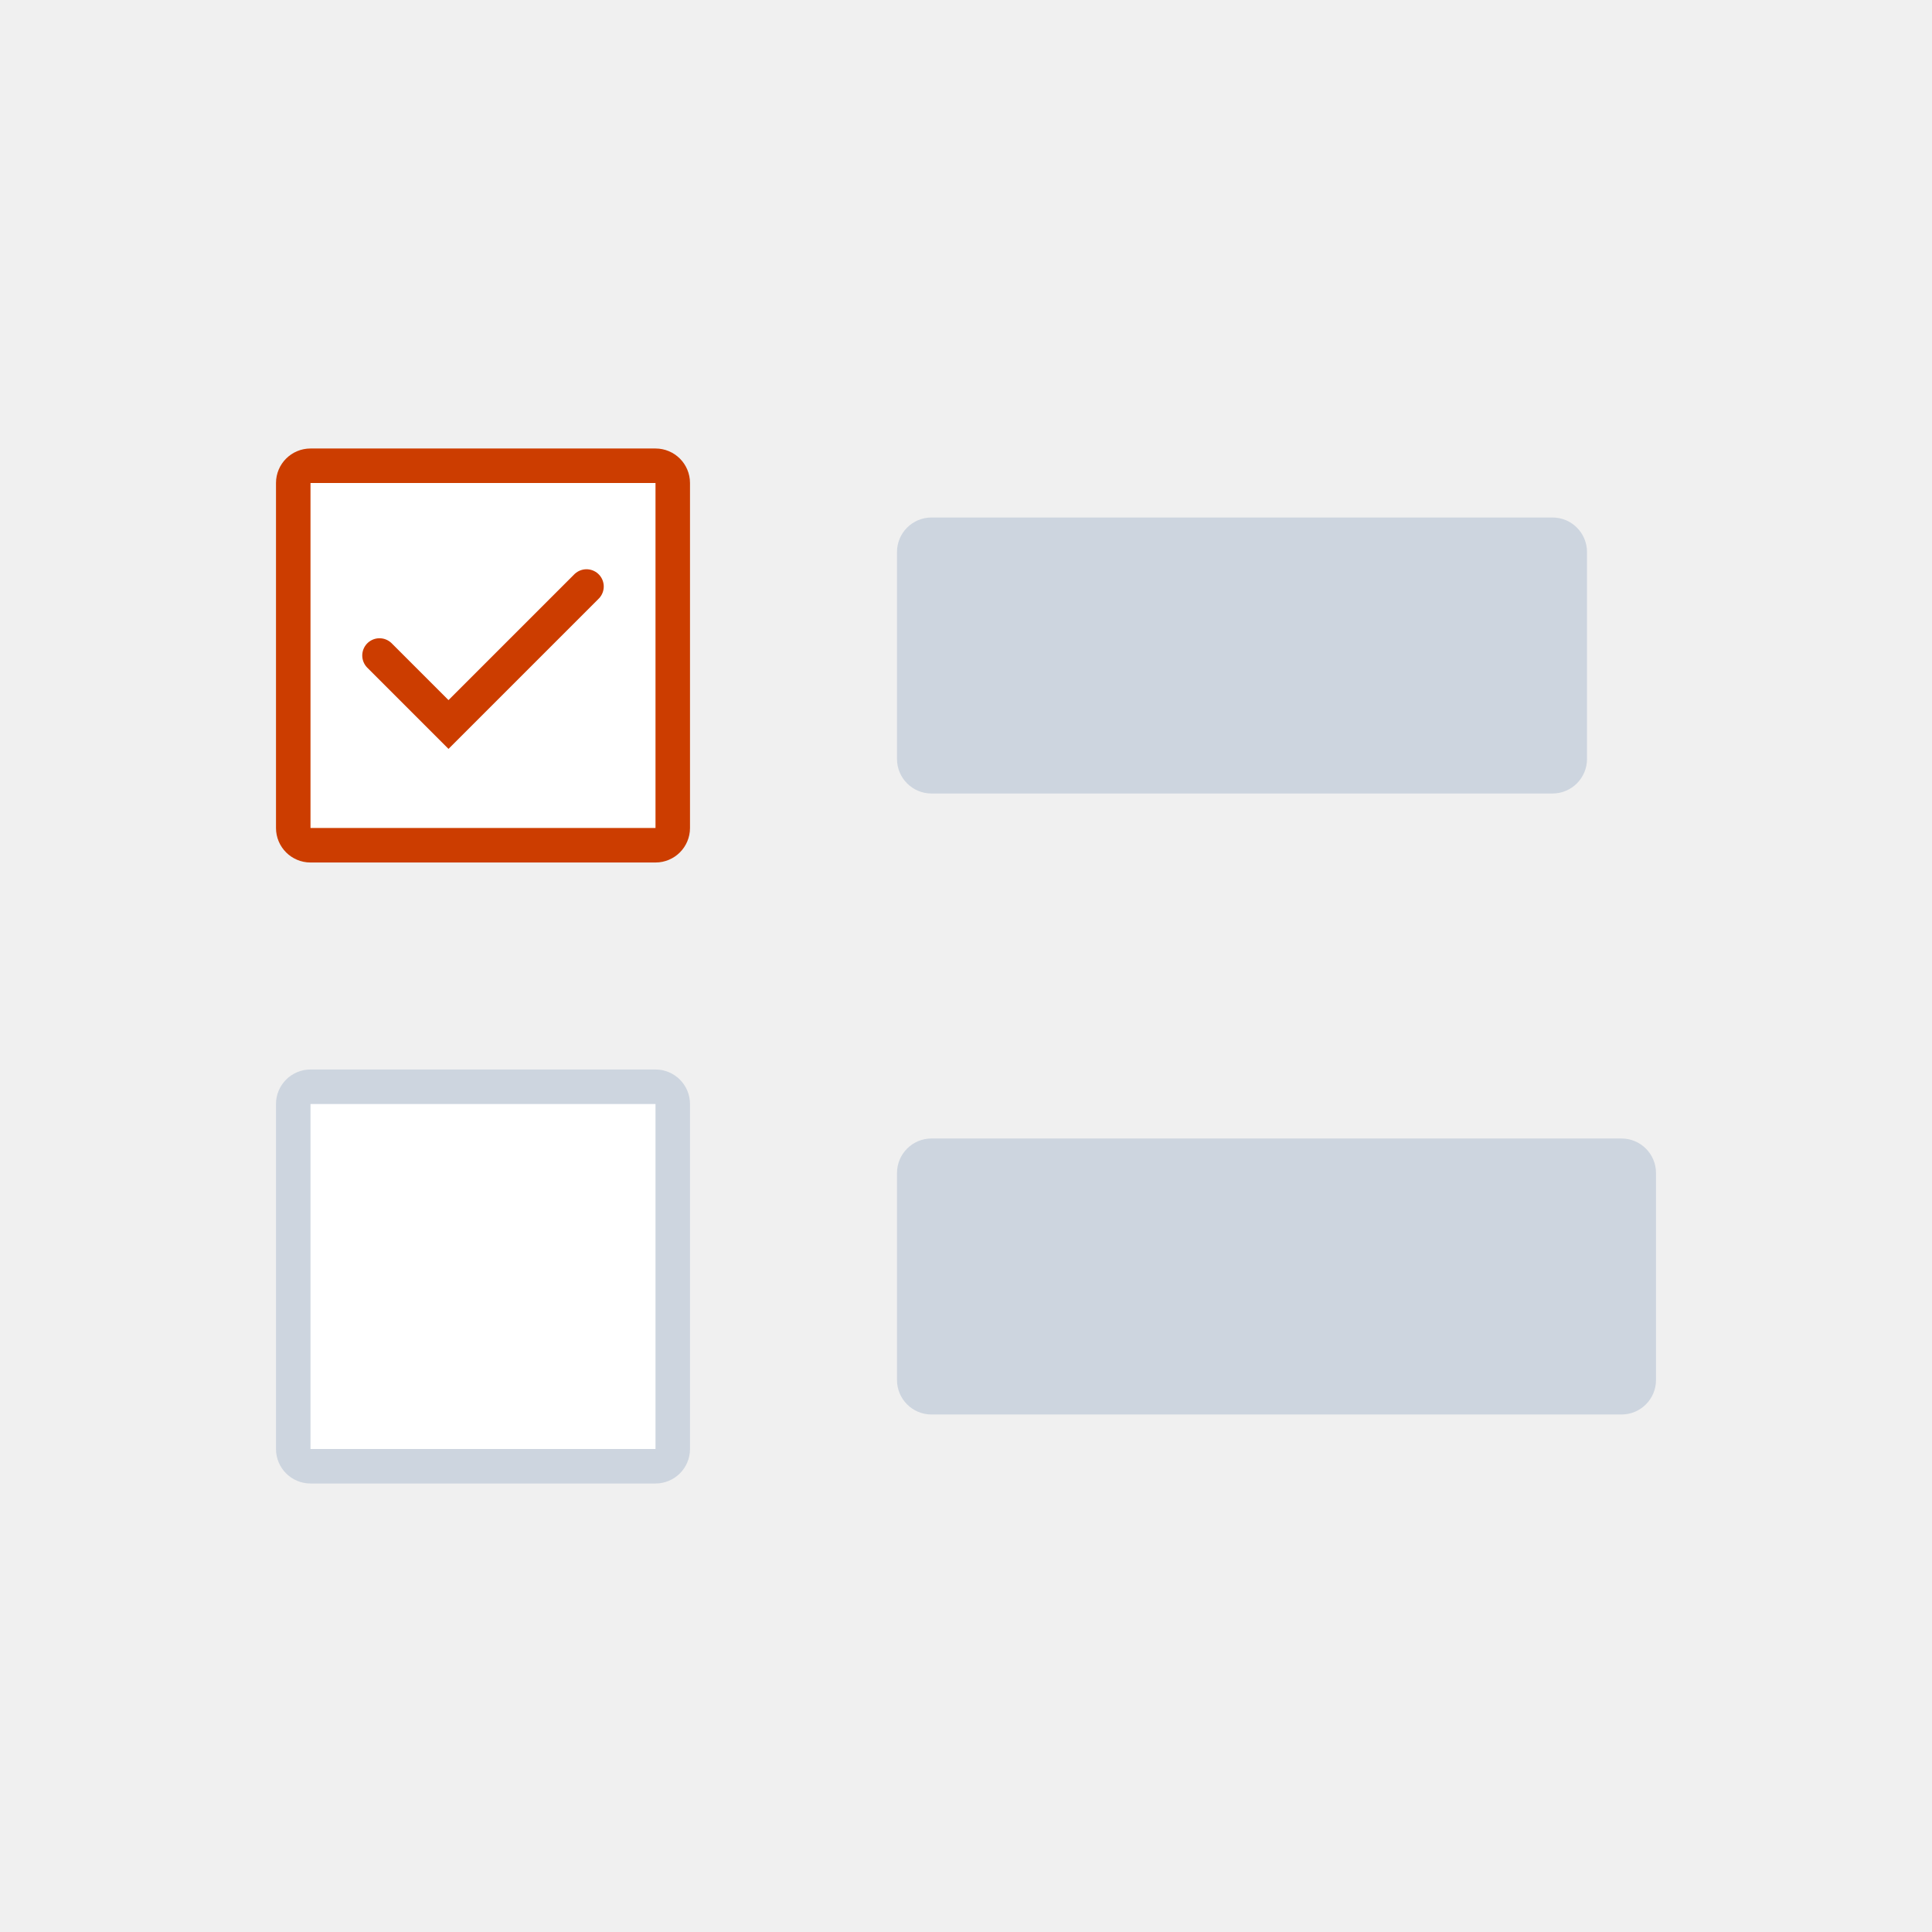
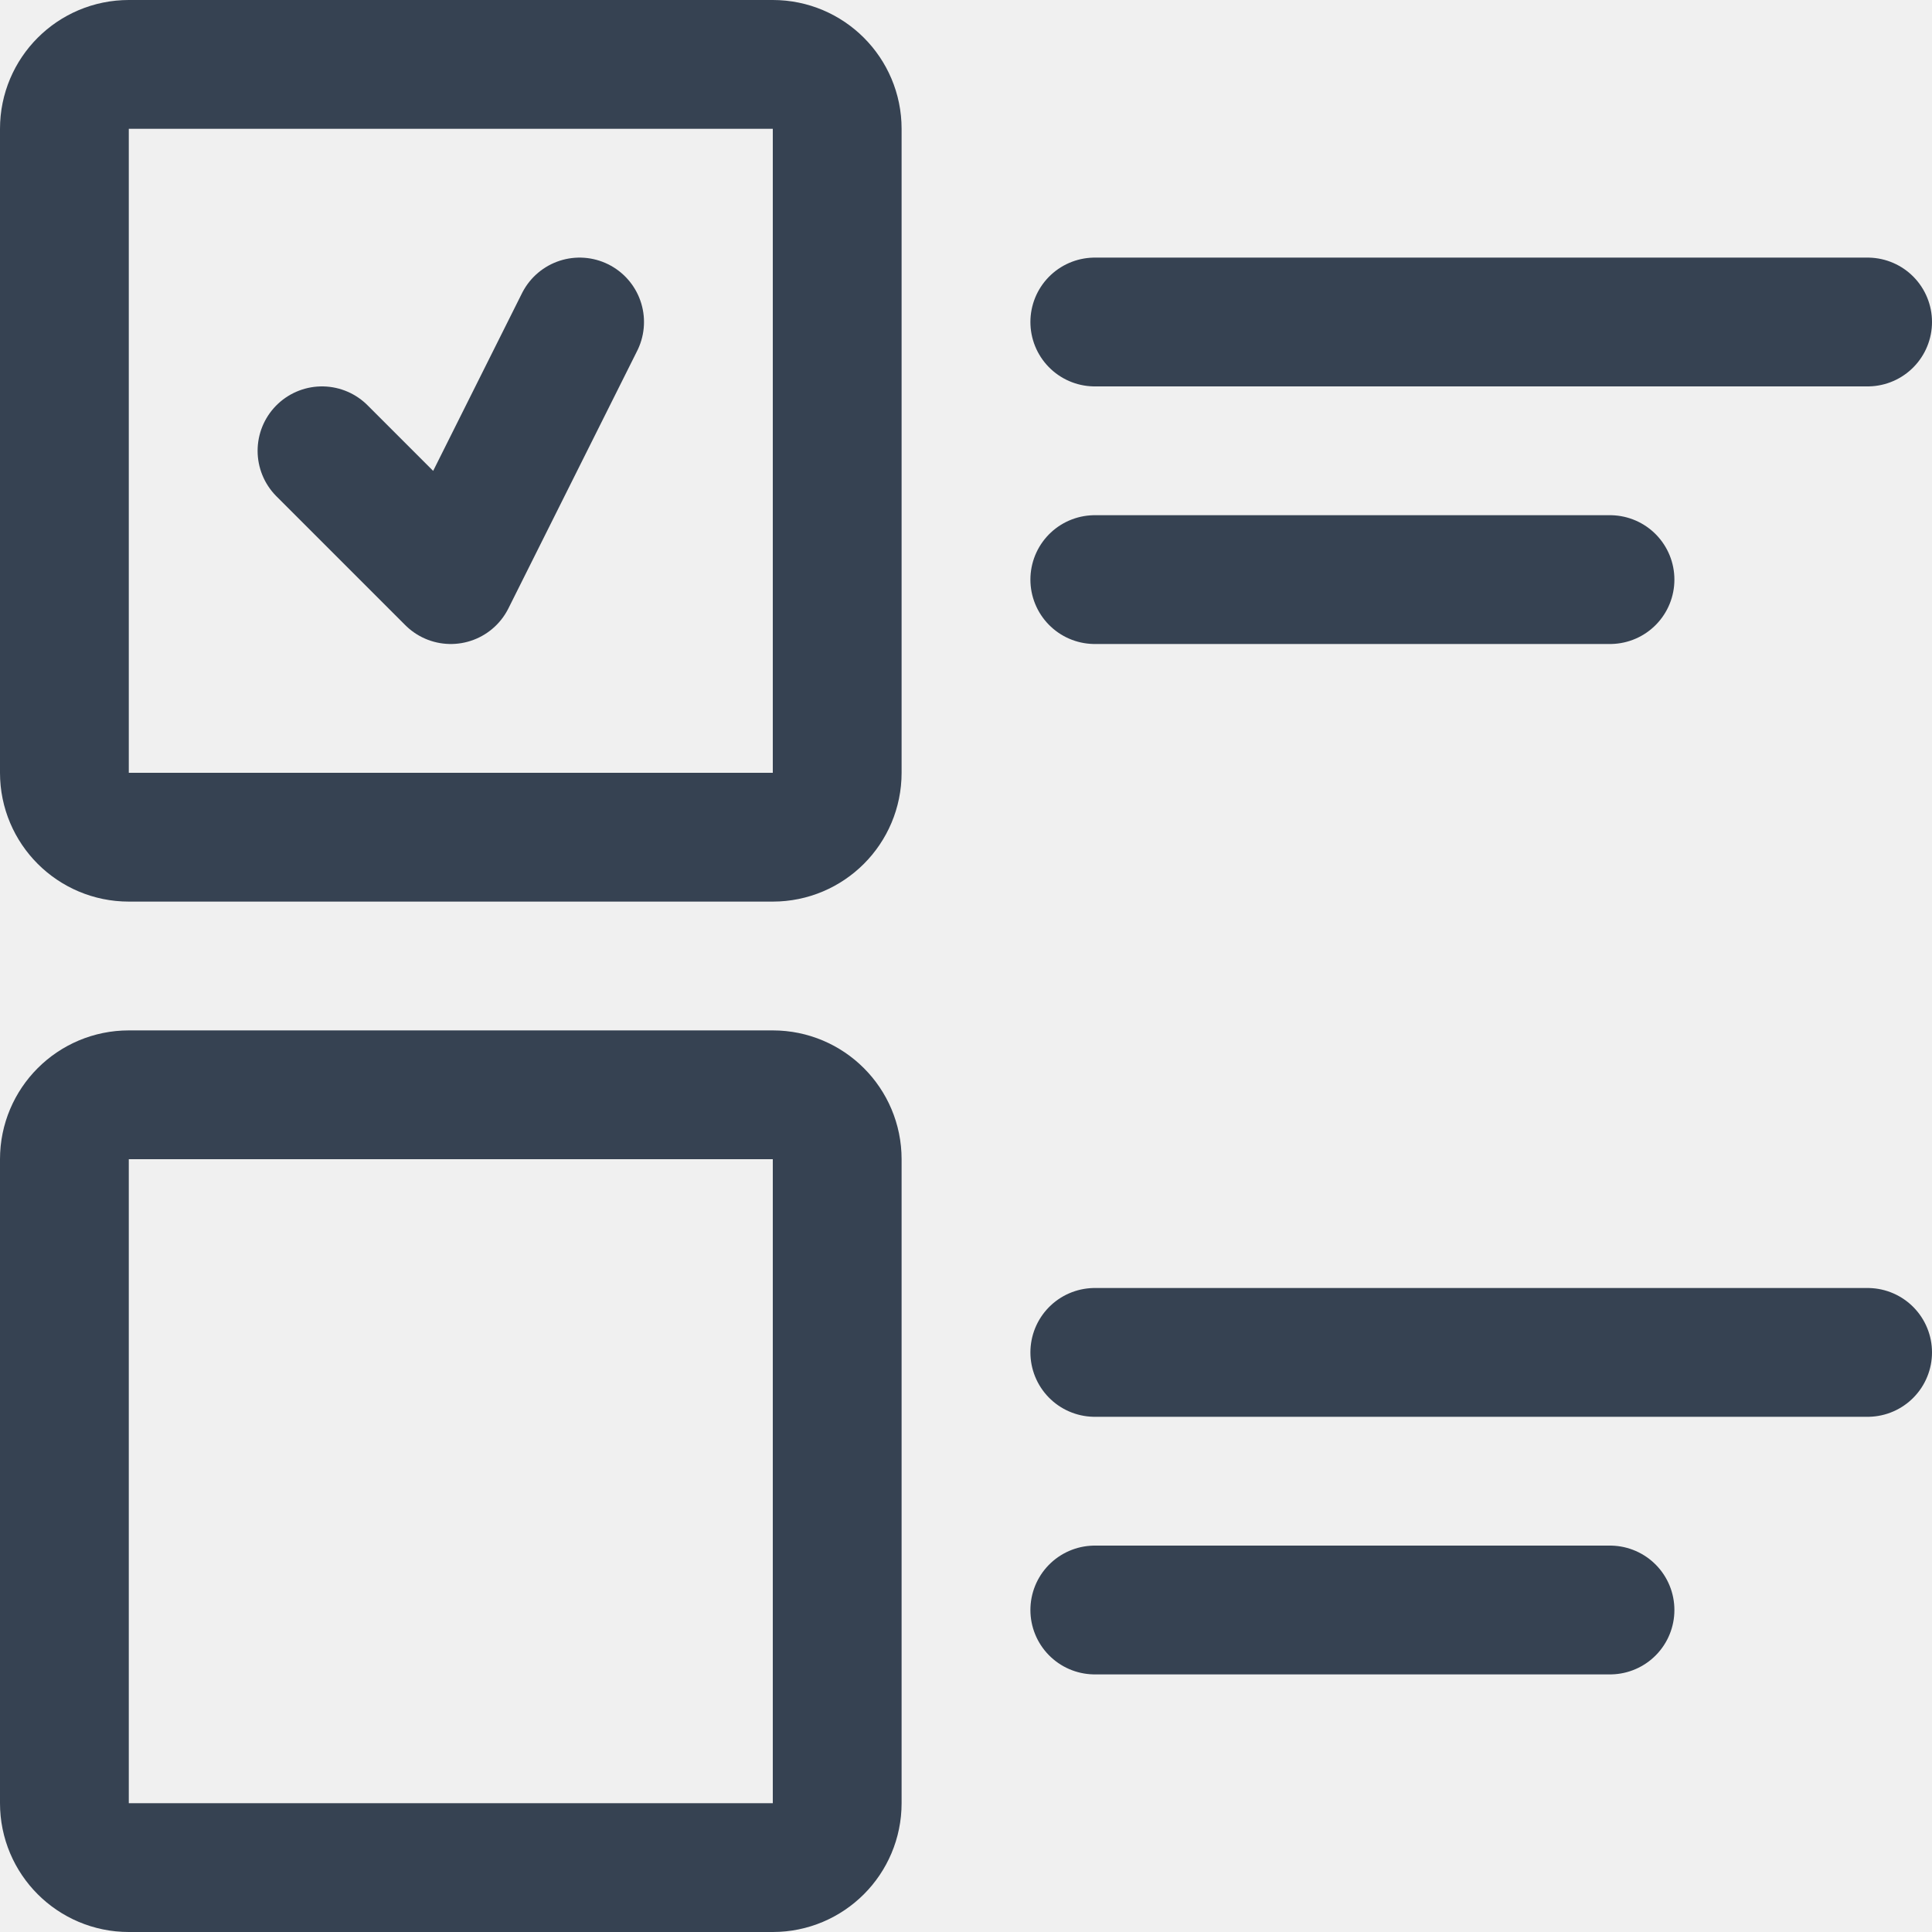
- <svg xmlns="http://www.w3.org/2000/svg" width="56" height="56" viewBox="0 0 56 56" fill="none">
-   <rect x="8.5" y="13.5" width="11" height="11" rx="0.5" fill="white" />
-   <rect x="8.5" y="13.5" width="11" height="11" rx="0.5" stroke="#CC3D00" />
-   <path d="M11 19L13 21L17 17" stroke="#CC3D00" stroke-linecap="round" />
-   <rect x="26" y="15" width="20" height="8" rx="1" fill="#CDD5DF" />
-   <rect x="8.5" y="31.5" width="11" height="11" rx="0.5" fill="white" stroke="#CDD5DF" />
-   <rect x="26" y="33" width="22" height="8" rx="1" fill="#CDD5DF" />
+ <svg xmlns="http://www.w3.org/2000/svg" width="30" height="30" viewBox="0 0 30 30" fill="none">
+   <path d="M12 13H2C1.448 13 1 12.552 1 12V2C1 1.448 1.448 1 2 1H12C12.552 1 13 1.448 13 2V7V12C13 12.552 12.552 13 12 13Z" stroke="#364252" stroke-width="2" stroke-linecap="round" stroke-linejoin="round" />
+   <path d="M5 7L7 9L9 5" stroke="#364252" stroke-width="2" stroke-linecap="round" stroke-linejoin="round" />
+   <path d="M17 5H29" stroke="#364252" stroke-width="2" stroke-linecap="round" stroke-linejoin="round" />
+   <path d="M17 25H25" stroke="#364252" stroke-width="2" stroke-linecap="round" stroke-linejoin="round" />
+   <path d="M12 29H2C1.448 29 1 28.552 1 28V18C1 17.448 1.448 17 2 17H12C12.552 17 13 17.448 13 18V23V28C13 28.552 12.552 29 12 29Z" stroke="#364252" stroke-width="2" stroke-linecap="round" stroke-linejoin="round" />
+   <path d="M17 9H25" stroke="#364252" stroke-width="2" stroke-linecap="round" stroke-linejoin="round" />
+   <path d="M17 21H29" stroke="#364252" stroke-width="2" stroke-linecap="round" stroke-linejoin="round" />
</svg>
